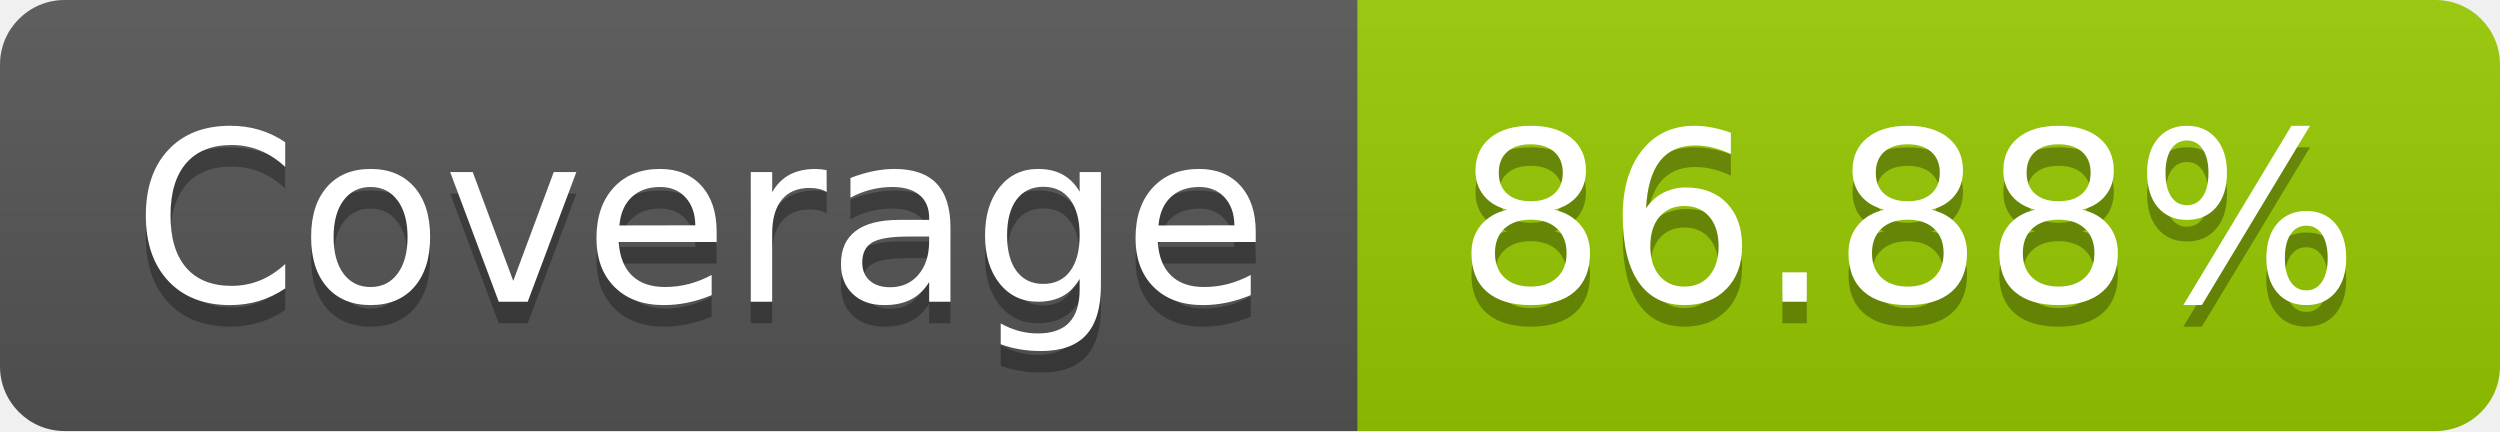
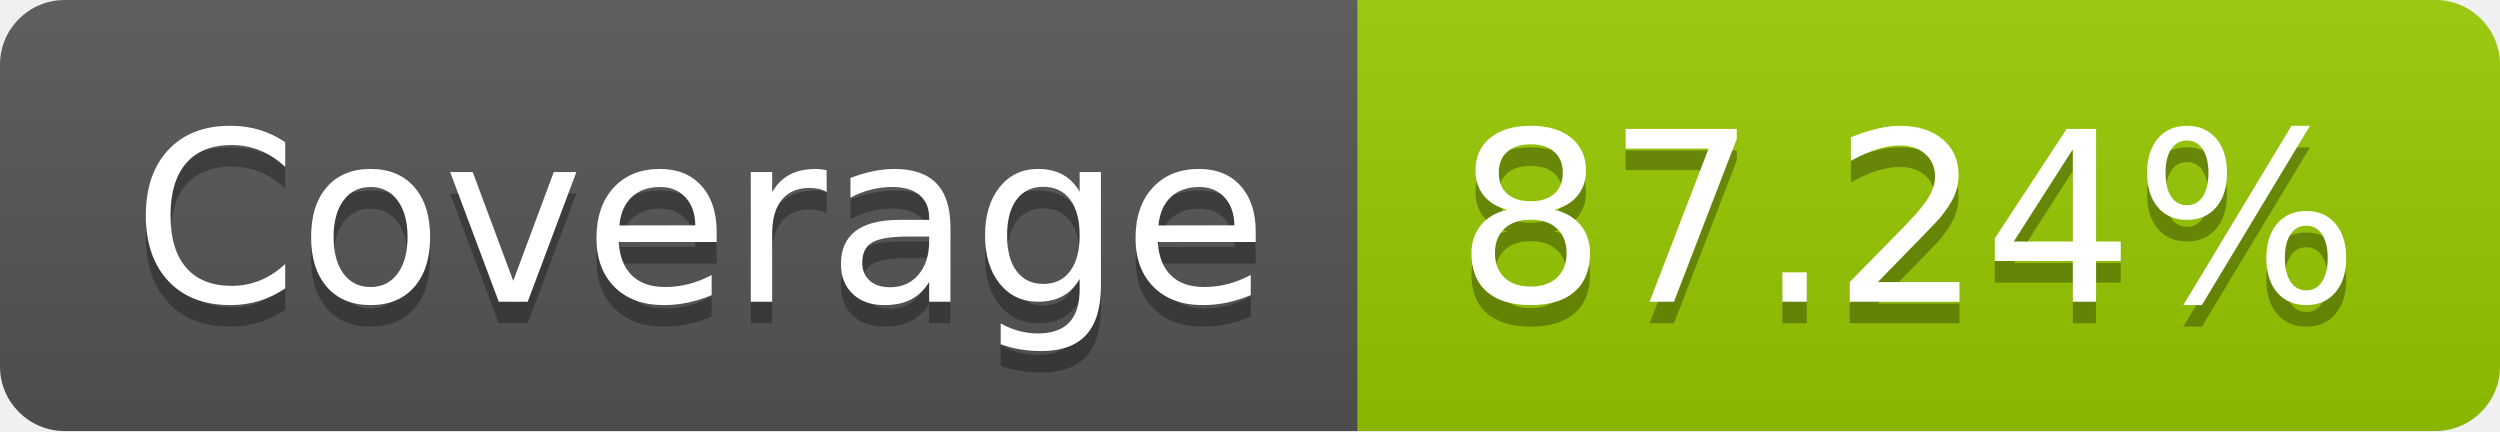
- <svg xmlns="http://www.w3.org/2000/svg" width="116" height="20" role="img" aria-label="Coverage: 86.88%">
+ <svg xmlns="http://www.w3.org/2000/svg" width="116" height="20" role="img" aria-label="Coverage: 87.24%">
  <linearGradient id="s" x2="0" y2="100%">
    <stop offset="0" stop-color="#bbb" stop-opacity=".1" />
    <stop offset="1" stop-opacity=".1" />
  </linearGradient>
  <clipPath id="r">
    <rect width="116" height="20" rx="3" fill="#fff" />
  </clipPath>
  <g clip-path="url(#r)">
    <rect width="63" height="20" fill="#555" />
    <rect x="63" width="53" height="20" fill="#97ca00" />
    <rect width="116" height="20" fill="url(#s)" />
  </g>
  <g fill="#fff" text-anchor="middle" font-family="Verdana,Geneva,DejaVu Sans,sans-serif" text-rendering="geometricPrecision" font-size="110">
    <text aria-hidden="true" x="325" y="150" fill="#010101" fill-opacity=".3" transform="scale(.1)" textLength="530">Coverage</text>
    <text x="325" y="140" transform="scale(.1)" fill="#fff" textLength="530">Coverage</text>
-     <text aria-hidden="true" x="885" y="150" fill="#010101" fill-opacity=".3" transform="scale(.1)" textLength="430">86.88%</text>
-     <text x="885" y="140" transform="scale(.1)" fill="#fff" textLength="430">86.88%</text>
+     <text aria-hidden="true" x="885" y="150" fill="#010101" fill-opacity=".3" transform="scale(.1)" textLength="430">87.24%</text>
+     <text x="885" y="140" transform="scale(.1)" fill="#fff" textLength="430">87.24%</text>
  </g>
</svg>
